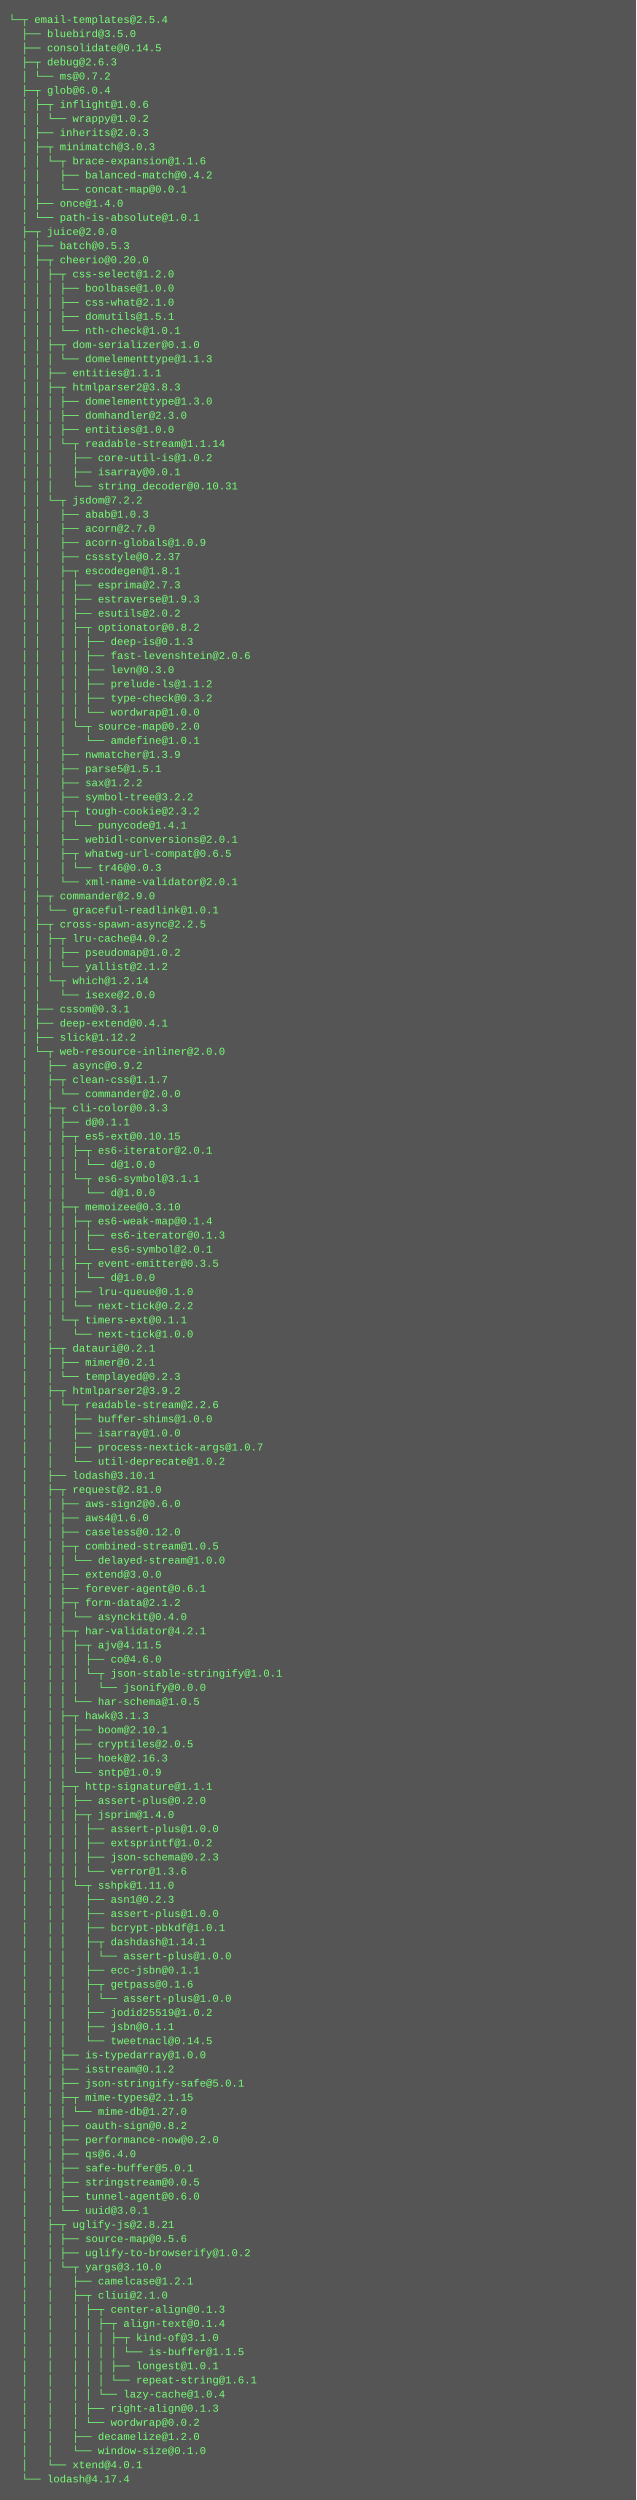
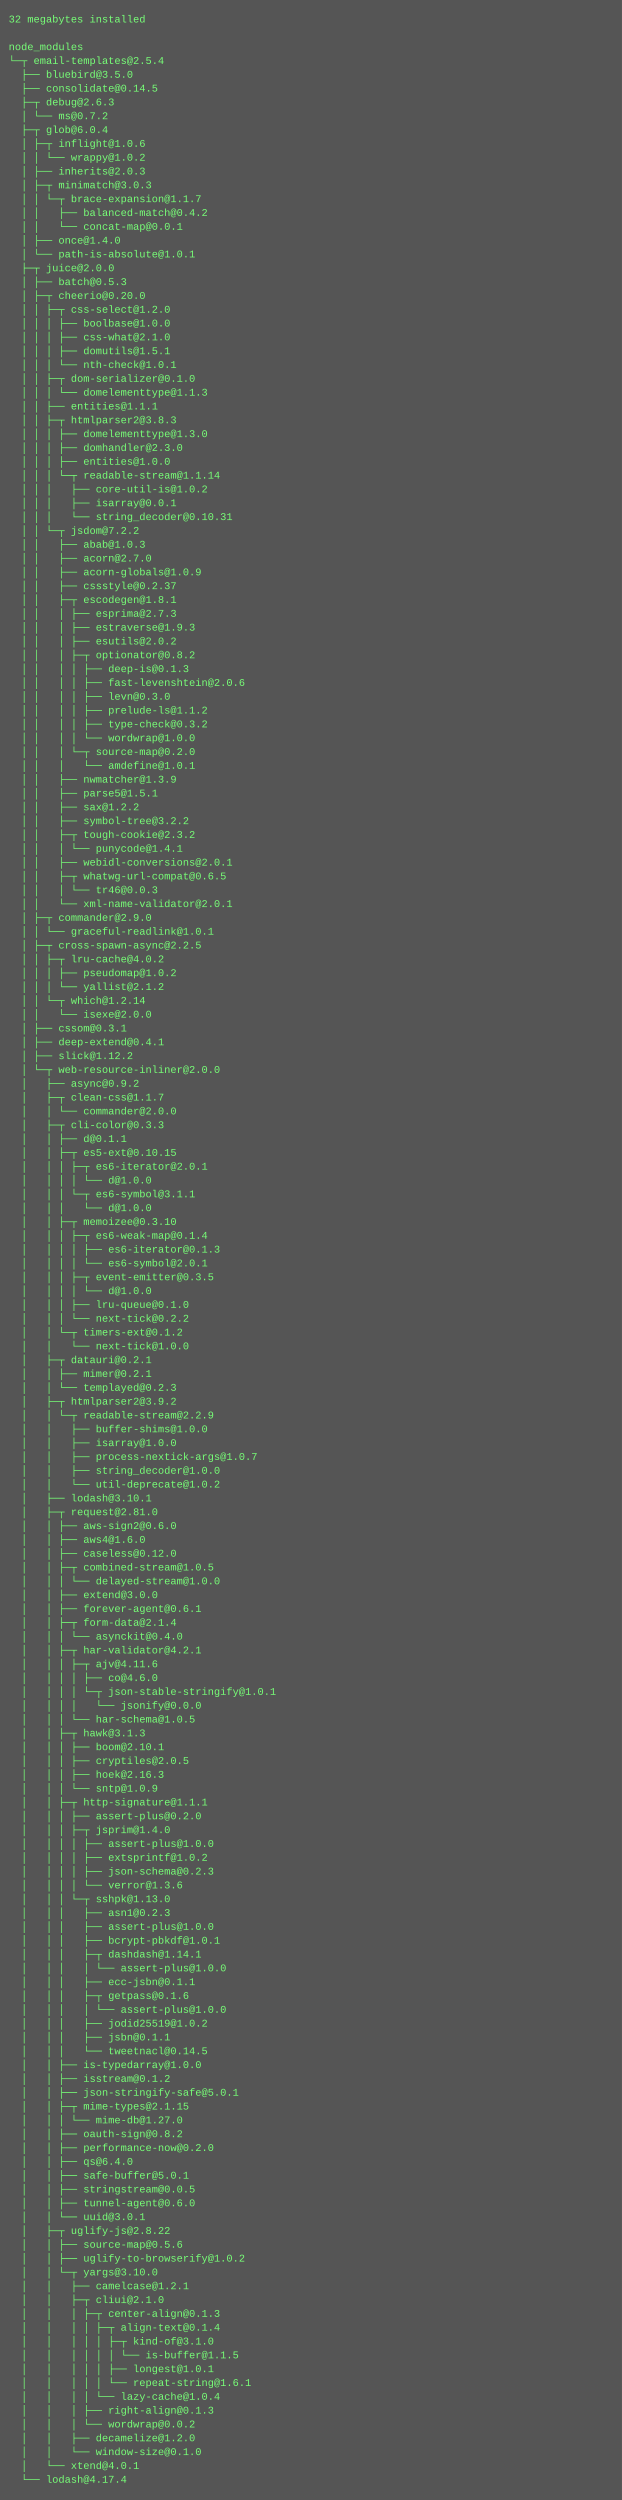
- <svg xmlns="http://www.w3.org/2000/svg" height="2830" width="720">
-   <rect height="2830" fill="#555" width="720" />
+ <svg xmlns="http://www.w3.org/2000/svg" height="2894" width="720">
+   <rect height="2894" fill="#555" width="720" />
  <text fill="#7f7" font-family="Courier New" font-size="12" xml:space="preserve">
-     <tspan x="10" y="26">└─┬ email-templates@2.5.4 </tspan>
-     <tspan x="10" y="42">  ├── bluebird@3.5.0 </tspan>
-     <tspan x="10" y="58">  ├── consolidate@0.14.5 </tspan>
-     <tspan x="10" y="74">  ├─┬ debug@2.6.3 </tspan>
-     <tspan x="10" y="90">  │ └── ms@0.7.2 </tspan>
-     <tspan x="10" y="106">  ├─┬ glob@6.0.4 </tspan>
-     <tspan x="10" y="122">  │ ├─┬ inflight@1.0.6 </tspan>
-     <tspan x="10" y="138">  │ │ └── wrappy@1.0.2 </tspan>
-     <tspan x="10" y="154">  │ ├── inherits@2.0.3 </tspan>
-     <tspan x="10" y="170">  │ ├─┬ minimatch@3.0.3 </tspan>
-     <tspan x="10" y="186">  │ │ └─┬ brace-expansion@1.1.6 </tspan>
-     <tspan x="10" y="202">  │ │   ├── balanced-match@0.4.2 </tspan>
-     <tspan x="10" y="218">  │ │   └── concat-map@0.0.1 </tspan>
-     <tspan x="10" y="234">  │ ├── once@1.4.0 </tspan>
-     <tspan x="10" y="250">  │ └── path-is-absolute@1.0.1 </tspan>
-     <tspan x="10" y="266">  ├─┬ juice@2.0.0 </tspan>
-     <tspan x="10" y="282">  │ ├── batch@0.5.3 </tspan>
-     <tspan x="10" y="298">  │ ├─┬ cheerio@0.20.0 </tspan>
-     <tspan x="10" y="314">  │ │ ├─┬ css-select@1.2.0 </tspan>
-     <tspan x="10" y="330">  │ │ │ ├── boolbase@1.0.0 </tspan>
-     <tspan x="10" y="346">  │ │ │ ├── css-what@2.1.0 </tspan>
-     <tspan x="10" y="362">  │ │ │ ├── domutils@1.5.1 </tspan>
-     <tspan x="10" y="378">  │ │ │ └── nth-check@1.0.1 </tspan>
-     <tspan x="10" y="394">  │ │ ├─┬ dom-serializer@0.1.0 </tspan>
-     <tspan x="10" y="410">  │ │ │ └── domelementtype@1.1.3 </tspan>
-     <tspan x="10" y="426">  │ │ ├── entities@1.1.1 </tspan>
-     <tspan x="10" y="442">  │ │ ├─┬ htmlparser2@3.8.3 </tspan>
-     <tspan x="10" y="458">  │ │ │ ├── domelementtype@1.3.0 </tspan>
-     <tspan x="10" y="474">  │ │ │ ├── domhandler@2.3.0 </tspan>
-     <tspan x="10" y="490">  │ │ │ ├── entities@1.0.0 </tspan>
-     <tspan x="10" y="506">  │ │ │ └─┬ readable-stream@1.1.14 </tspan>
-     <tspan x="10" y="522">  │ │ │   ├── core-util-is@1.0.2 </tspan>
-     <tspan x="10" y="538">  │ │ │   ├── isarray@0.0.1 </tspan>
-     <tspan x="10" y="554">  │ │ │   └── string_decoder@0.10.31 </tspan>
-     <tspan x="10" y="570">  │ │ └─┬ jsdom@7.2.2 </tspan>
-     <tspan x="10" y="586">  │ │   ├── abab@1.0.3 </tspan>
-     <tspan x="10" y="602">  │ │   ├── acorn@2.7.0 </tspan>
-     <tspan x="10" y="618">  │ │   ├── acorn-globals@1.0.9 </tspan>
-     <tspan x="10" y="634">  │ │   ├── cssstyle@0.2.37 </tspan>
-     <tspan x="10" y="650">  │ │   ├─┬ escodegen@1.8.1 </tspan>
-     <tspan x="10" y="666">  │ │   │ ├── esprima@2.7.3 </tspan>
-     <tspan x="10" y="682">  │ │   │ ├── estraverse@1.9.3 </tspan>
-     <tspan x="10" y="698">  │ │   │ ├── esutils@2.0.2 </tspan>
-     <tspan x="10" y="714">  │ │   │ ├─┬ optionator@0.8.2 </tspan>
-     <tspan x="10" y="730">  │ │   │ │ ├── deep-is@0.1.3 </tspan>
-     <tspan x="10" y="746">  │ │   │ │ ├── fast-levenshtein@2.0.6 </tspan>
-     <tspan x="10" y="762">  │ │   │ │ ├── levn@0.3.0 </tspan>
-     <tspan x="10" y="778">  │ │   │ │ ├── prelude-ls@1.1.2 </tspan>
-     <tspan x="10" y="794">  │ │   │ │ ├── type-check@0.3.2 </tspan>
-     <tspan x="10" y="810">  │ │   │ │ └── wordwrap@1.0.0 </tspan>
-     <tspan x="10" y="826">  │ │   │ └─┬ source-map@0.2.0 </tspan>
-     <tspan x="10" y="842">  │ │   │   └── amdefine@1.0.1 </tspan>
-     <tspan x="10" y="858">  │ │   ├── nwmatcher@1.3.9 </tspan>
-     <tspan x="10" y="874">  │ │   ├── parse5@1.5.1 </tspan>
-     <tspan x="10" y="890">  │ │   ├── sax@1.2.2 </tspan>
-     <tspan x="10" y="906">  │ │   ├── symbol-tree@3.2.2 </tspan>
-     <tspan x="10" y="922">  │ │   ├─┬ tough-cookie@2.3.2 </tspan>
-     <tspan x="10" y="938">  │ │   │ └── punycode@1.4.1 </tspan>
-     <tspan x="10" y="954">  │ │   ├── webidl-conversions@2.0.1 </tspan>
-     <tspan x="10" y="970">  │ │   ├─┬ whatwg-url-compat@0.6.5 </tspan>
-     <tspan x="10" y="986">  │ │   │ └── tr46@0.0.3 </tspan>
-     <tspan x="10" y="1002">  │ │   └── xml-name-validator@2.0.1 </tspan>
-     <tspan x="10" y="1018">  │ ├─┬ commander@2.9.0 </tspan>
-     <tspan x="10" y="1034">  │ │ └── graceful-readlink@1.0.1 </tspan>
-     <tspan x="10" y="1050">  │ ├─┬ cross-spawn-async@2.2.5 </tspan>
-     <tspan x="10" y="1066">  │ │ ├─┬ lru-cache@4.0.2 </tspan>
-     <tspan x="10" y="1082">  │ │ │ ├── pseudomap@1.0.2 </tspan>
-     <tspan x="10" y="1098">  │ │ │ └── yallist@2.1.2 </tspan>
-     <tspan x="10" y="1114">  │ │ └─┬ which@1.2.14 </tspan>
-     <tspan x="10" y="1130">  │ │   └── isexe@2.0.0 </tspan>
-     <tspan x="10" y="1146">  │ ├── cssom@0.3.1 </tspan>
-     <tspan x="10" y="1162">  │ ├── deep-extend@0.4.1 </tspan>
-     <tspan x="10" y="1178">  │ ├── slick@1.12.2 </tspan>
-     <tspan x="10" y="1194">  │ └─┬ web-resource-inliner@2.0.0 </tspan>
-     <tspan x="10" y="1210">  │   ├── async@0.9.2 </tspan>
-     <tspan x="10" y="1226">  │   ├─┬ clean-css@1.1.7 </tspan>
-     <tspan x="10" y="1242">  │   │ └── commander@2.0.0 </tspan>
-     <tspan x="10" y="1258">  │   ├─┬ cli-color@0.3.3 </tspan>
-     <tspan x="10" y="1274">  │   │ ├── d@0.1.1 </tspan>
-     <tspan x="10" y="1290">  │   │ ├─┬ es5-ext@0.10.15 </tspan>
-     <tspan x="10" y="1306">  │   │ │ ├─┬ es6-iterator@2.0.1 </tspan>
-     <tspan x="10" y="1322">  │   │ │ │ └── d@1.0.0 </tspan>
-     <tspan x="10" y="1338">  │   │ │ └─┬ es6-symbol@3.1.1 </tspan>
-     <tspan x="10" y="1354">  │   │ │   └── d@1.0.0 </tspan>
-     <tspan x="10" y="1370">  │   │ ├─┬ memoizee@0.3.10 </tspan>
-     <tspan x="10" y="1386">  │   │ │ ├─┬ es6-weak-map@0.1.4 </tspan>
-     <tspan x="10" y="1402">  │   │ │ │ ├── es6-iterator@0.1.3 </tspan>
-     <tspan x="10" y="1418">  │   │ │ │ └── es6-symbol@2.0.1 </tspan>
-     <tspan x="10" y="1434">  │   │ │ ├─┬ event-emitter@0.3.5 </tspan>
-     <tspan x="10" y="1450">  │   │ │ │ └── d@1.0.0 </tspan>
-     <tspan x="10" y="1466">  │   │ │ ├── lru-queue@0.1.0 </tspan>
-     <tspan x="10" y="1482">  │   │ │ └── next-tick@0.2.2 </tspan>
-     <tspan x="10" y="1498">  │   │ └─┬ timers-ext@0.1.1 </tspan>
-     <tspan x="10" y="1514">  │   │   └── next-tick@1.0.0 </tspan>
-     <tspan x="10" y="1530">  │   ├─┬ datauri@0.2.1 </tspan>
-     <tspan x="10" y="1546">  │   │ ├── mimer@0.2.1 </tspan>
-     <tspan x="10" y="1562">  │   │ └── templayed@0.2.3 </tspan>
-     <tspan x="10" y="1578">  │   ├─┬ htmlparser2@3.9.2 </tspan>
-     <tspan x="10" y="1594">  │   │ └─┬ readable-stream@2.2.6 </tspan>
-     <tspan x="10" y="1610">  │   │   ├── buffer-shims@1.0.0 </tspan>
-     <tspan x="10" y="1626">  │   │   ├── isarray@1.0.0 </tspan>
-     <tspan x="10" y="1642">  │   │   ├── process-nextick-args@1.0.7 </tspan>
-     <tspan x="10" y="1658">  │   │   └── util-deprecate@1.0.2 </tspan>
-     <tspan x="10" y="1674">  │   ├── lodash@3.10.1 </tspan>
-     <tspan x="10" y="1690">  │   ├─┬ request@2.81.0 </tspan>
-     <tspan x="10" y="1706">  │   │ ├── aws-sign2@0.6.0 </tspan>
-     <tspan x="10" y="1722">  │   │ ├── aws4@1.6.0 </tspan>
-     <tspan x="10" y="1738">  │   │ ├── caseless@0.12.0 </tspan>
-     <tspan x="10" y="1754">  │   │ ├─┬ combined-stream@1.0.5 </tspan>
-     <tspan x="10" y="1770">  │   │ │ └── delayed-stream@1.0.0 </tspan>
-     <tspan x="10" y="1786">  │   │ ├── extend@3.0.0 </tspan>
-     <tspan x="10" y="1802">  │   │ ├── forever-agent@0.6.1 </tspan>
-     <tspan x="10" y="1818">  │   │ ├─┬ form-data@2.1.2 </tspan>
-     <tspan x="10" y="1834">  │   │ │ └── asynckit@0.4.0 </tspan>
-     <tspan x="10" y="1850">  │   │ ├─┬ har-validator@4.2.1 </tspan>
-     <tspan x="10" y="1866">  │   │ │ ├─┬ ajv@4.11.5 </tspan>
-     <tspan x="10" y="1882">  │   │ │ │ ├── co@4.6.0 </tspan>
-     <tspan x="10" y="1898">  │   │ │ │ └─┬ json-stable-stringify@1.0.1 </tspan>
-     <tspan x="10" y="1914">  │   │ │ │   └── jsonify@0.0.0 </tspan>
-     <tspan x="10" y="1930">  │   │ │ └── har-schema@1.0.5 </tspan>
-     <tspan x="10" y="1946">  │   │ ├─┬ hawk@3.1.3 </tspan>
-     <tspan x="10" y="1962">  │   │ │ ├── boom@2.10.1 </tspan>
-     <tspan x="10" y="1978">  │   │ │ ├── cryptiles@2.0.5 </tspan>
-     <tspan x="10" y="1994">  │   │ │ ├── hoek@2.16.3 </tspan>
-     <tspan x="10" y="2010">  │   │ │ └── sntp@1.0.9 </tspan>
-     <tspan x="10" y="2026">  │   │ ├─┬ http-signature@1.1.1 </tspan>
-     <tspan x="10" y="2042">  │   │ │ ├── assert-plus@0.2.0 </tspan>
-     <tspan x="10" y="2058">  │   │ │ ├─┬ jsprim@1.4.0 </tspan>
-     <tspan x="10" y="2074">  │   │ │ │ ├── assert-plus@1.0.0 </tspan>
-     <tspan x="10" y="2090">  │   │ │ │ ├── extsprintf@1.0.2 </tspan>
-     <tspan x="10" y="2106">  │   │ │ │ ├── json-schema@0.2.3 </tspan>
-     <tspan x="10" y="2122">  │   │ │ │ └── verror@1.3.6 </tspan>
-     <tspan x="10" y="2138">  │   │ │ └─┬ sshpk@1.11.0 </tspan>
-     <tspan x="10" y="2154">  │   │ │   ├── asn1@0.2.3 </tspan>
-     <tspan x="10" y="2170">  │   │ │   ├── assert-plus@1.0.0 </tspan>
-     <tspan x="10" y="2186">  │   │ │   ├── bcrypt-pbkdf@1.0.1 </tspan>
-     <tspan x="10" y="2202">  │   │ │   ├─┬ dashdash@1.14.1 </tspan>
-     <tspan x="10" y="2218">  │   │ │   │ └── assert-plus@1.0.0 </tspan>
-     <tspan x="10" y="2234">  │   │ │   ├── ecc-jsbn@0.1.1 </tspan>
-     <tspan x="10" y="2250">  │   │ │   ├─┬ getpass@0.1.6 </tspan>
-     <tspan x="10" y="2266">  │   │ │   │ └── assert-plus@1.0.0 </tspan>
-     <tspan x="10" y="2282">  │   │ │   ├── jodid25519@1.0.2 </tspan>
-     <tspan x="10" y="2298">  │   │ │   ├── jsbn@0.1.1 </tspan>
-     <tspan x="10" y="2314">  │   │ │   └── tweetnacl@0.14.5 </tspan>
-     <tspan x="10" y="2330">  │   │ ├── is-typedarray@1.0.0 </tspan>
-     <tspan x="10" y="2346">  │   │ ├── isstream@0.1.2 </tspan>
-     <tspan x="10" y="2362">  │   │ ├── json-stringify-safe@5.0.1 </tspan>
-     <tspan x="10" y="2378">  │   │ ├─┬ mime-types@2.1.15 </tspan>
-     <tspan x="10" y="2394">  │   │ │ └── mime-db@1.27.0 </tspan>
-     <tspan x="10" y="2410">  │   │ ├── oauth-sign@0.8.2 </tspan>
-     <tspan x="10" y="2426">  │   │ ├── performance-now@0.2.0 </tspan>
-     <tspan x="10" y="2442">  │   │ ├── qs@6.4.0 </tspan>
-     <tspan x="10" y="2458">  │   │ ├── safe-buffer@5.0.1 </tspan>
-     <tspan x="10" y="2474">  │   │ ├── stringstream@0.0.5 </tspan>
-     <tspan x="10" y="2490">  │   │ ├── tunnel-agent@0.6.0 </tspan>
-     <tspan x="10" y="2506">  │   │ └── uuid@3.0.1 </tspan>
-     <tspan x="10" y="2522">  │   ├─┬ uglify-js@2.8.21 </tspan>
-     <tspan x="10" y="2538">  │   │ ├── source-map@0.5.6 </tspan>
-     <tspan x="10" y="2554">  │   │ ├── uglify-to-browserify@1.0.2 </tspan>
-     <tspan x="10" y="2570">  │   │ └─┬ yargs@3.10.0 </tspan>
-     <tspan x="10" y="2586">  │   │   ├── camelcase@1.2.1 </tspan>
-     <tspan x="10" y="2602">  │   │   ├─┬ cliui@2.1.0 </tspan>
-     <tspan x="10" y="2618">  │   │   │ ├─┬ center-align@0.1.3 </tspan>
-     <tspan x="10" y="2634">  │   │   │ │ ├─┬ align-text@0.1.4 </tspan>
-     <tspan x="10" y="2650">  │   │   │ │ │ ├─┬ kind-of@3.1.0 </tspan>
-     <tspan x="10" y="2666">  │   │   │ │ │ │ └── is-buffer@1.1.5 </tspan>
-     <tspan x="10" y="2682">  │   │   │ │ │ ├── longest@1.0.1 </tspan>
-     <tspan x="10" y="2698">  │   │   │ │ │ └── repeat-string@1.6.1 </tspan>
-     <tspan x="10" y="2714">  │   │   │ │ └── lazy-cache@1.0.4 </tspan>
-     <tspan x="10" y="2730">  │   │   │ ├── right-align@0.1.3 </tspan>
-     <tspan x="10" y="2746">  │   │   │ └── wordwrap@0.0.2 </tspan>
-     <tspan x="10" y="2762">  │   │   ├── decamelize@1.2.0 </tspan>
-     <tspan x="10" y="2778">  │   │   └── window-size@0.1.0 </tspan>
-     <tspan x="10" y="2794">  │   └── xtend@4.0.1 </tspan>
-     <tspan x="10" y="2810">  └── lodash@4.17.4</tspan>
+     <tspan x="10" y="26">32 megabytes installed</tspan>
+     <tspan x="10" y="42" />
+     <tspan x="10" y="58">node_modules</tspan>
+     <tspan x="10" y="74">└─┬ email-templates@2.5.4 </tspan>
+     <tspan x="10" y="90">  ├── bluebird@3.5.0 </tspan>
+     <tspan x="10" y="106">  ├── consolidate@0.14.5 </tspan>
+     <tspan x="10" y="122">  ├─┬ debug@2.6.3 </tspan>
+     <tspan x="10" y="138">  │ └── ms@0.7.2 </tspan>
+     <tspan x="10" y="154">  ├─┬ glob@6.0.4 </tspan>
+     <tspan x="10" y="170">  │ ├─┬ inflight@1.0.6 </tspan>
+     <tspan x="10" y="186">  │ │ └── wrappy@1.0.2 </tspan>
+     <tspan x="10" y="202">  │ ├── inherits@2.0.3 </tspan>
+     <tspan x="10" y="218">  │ ├─┬ minimatch@3.0.3 </tspan>
+     <tspan x="10" y="234">  │ │ └─┬ brace-expansion@1.1.7 </tspan>
+     <tspan x="10" y="250">  │ │   ├── balanced-match@0.4.2 </tspan>
+     <tspan x="10" y="266">  │ │   └── concat-map@0.0.1 </tspan>
+     <tspan x="10" y="282">  │ ├── once@1.4.0 </tspan>
+     <tspan x="10" y="298">  │ └── path-is-absolute@1.0.1 </tspan>
+     <tspan x="10" y="314">  ├─┬ juice@2.0.0 </tspan>
+     <tspan x="10" y="330">  │ ├── batch@0.5.3 </tspan>
+     <tspan x="10" y="346">  │ ├─┬ cheerio@0.20.0 </tspan>
+     <tspan x="10" y="362">  │ │ ├─┬ css-select@1.2.0 </tspan>
+     <tspan x="10" y="378">  │ │ │ ├── boolbase@1.0.0 </tspan>
+     <tspan x="10" y="394">  │ │ │ ├── css-what@2.1.0 </tspan>
+     <tspan x="10" y="410">  │ │ │ ├── domutils@1.5.1 </tspan>
+     <tspan x="10" y="426">  │ │ │ └── nth-check@1.0.1 </tspan>
+     <tspan x="10" y="442">  │ │ ├─┬ dom-serializer@0.1.0 </tspan>
+     <tspan x="10" y="458">  │ │ │ └── domelementtype@1.1.3 </tspan>
+     <tspan x="10" y="474">  │ │ ├── entities@1.1.1 </tspan>
+     <tspan x="10" y="490">  │ │ ├─┬ htmlparser2@3.8.3 </tspan>
+     <tspan x="10" y="506">  │ │ │ ├── domelementtype@1.3.0 </tspan>
+     <tspan x="10" y="522">  │ │ │ ├── domhandler@2.3.0 </tspan>
+     <tspan x="10" y="538">  │ │ │ ├── entities@1.0.0 </tspan>
+     <tspan x="10" y="554">  │ │ │ └─┬ readable-stream@1.1.14 </tspan>
+     <tspan x="10" y="570">  │ │ │   ├── core-util-is@1.0.2 </tspan>
+     <tspan x="10" y="586">  │ │ │   ├── isarray@0.0.1 </tspan>
+     <tspan x="10" y="602">  │ │ │   └── string_decoder@0.10.31 </tspan>
+     <tspan x="10" y="618">  │ │ └─┬ jsdom@7.2.2 </tspan>
+     <tspan x="10" y="634">  │ │   ├── abab@1.0.3 </tspan>
+     <tspan x="10" y="650">  │ │   ├── acorn@2.7.0 </tspan>
+     <tspan x="10" y="666">  │ │   ├── acorn-globals@1.0.9 </tspan>
+     <tspan x="10" y="682">  │ │   ├── cssstyle@0.2.37 </tspan>
+     <tspan x="10" y="698">  │ │   ├─┬ escodegen@1.8.1 </tspan>
+     <tspan x="10" y="714">  │ │   │ ├── esprima@2.7.3 </tspan>
+     <tspan x="10" y="730">  │ │   │ ├── estraverse@1.9.3 </tspan>
+     <tspan x="10" y="746">  │ │   │ ├── esutils@2.0.2 </tspan>
+     <tspan x="10" y="762">  │ │   │ ├─┬ optionator@0.8.2 </tspan>
+     <tspan x="10" y="778">  │ │   │ │ ├── deep-is@0.1.3 </tspan>
+     <tspan x="10" y="794">  │ │   │ │ ├── fast-levenshtein@2.0.6 </tspan>
+     <tspan x="10" y="810">  │ │   │ │ ├── levn@0.3.0 </tspan>
+     <tspan x="10" y="826">  │ │   │ │ ├── prelude-ls@1.1.2 </tspan>
+     <tspan x="10" y="842">  │ │   │ │ ├── type-check@0.3.2 </tspan>
+     <tspan x="10" y="858">  │ │   │ │ └── wordwrap@1.0.0 </tspan>
+     <tspan x="10" y="874">  │ │   │ └─┬ source-map@0.2.0 </tspan>
+     <tspan x="10" y="890">  │ │   │   └── amdefine@1.0.1 </tspan>
+     <tspan x="10" y="906">  │ │   ├── nwmatcher@1.3.9 </tspan>
+     <tspan x="10" y="922">  │ │   ├── parse5@1.5.1 </tspan>
+     <tspan x="10" y="938">  │ │   ├── sax@1.2.2 </tspan>
+     <tspan x="10" y="954">  │ │   ├── symbol-tree@3.2.2 </tspan>
+     <tspan x="10" y="970">  │ │   ├─┬ tough-cookie@2.3.2 </tspan>
+     <tspan x="10" y="986">  │ │   │ └── punycode@1.4.1 </tspan>
+     <tspan x="10" y="1002">  │ │   ├── webidl-conversions@2.0.1 </tspan>
+     <tspan x="10" y="1018">  │ │   ├─┬ whatwg-url-compat@0.6.5 </tspan>
+     <tspan x="10" y="1034">  │ │   │ └── tr46@0.0.3 </tspan>
+     <tspan x="10" y="1050">  │ │   └── xml-name-validator@2.0.1 </tspan>
+     <tspan x="10" y="1066">  │ ├─┬ commander@2.9.0 </tspan>
+     <tspan x="10" y="1082">  │ │ └── graceful-readlink@1.0.1 </tspan>
+     <tspan x="10" y="1098">  │ ├─┬ cross-spawn-async@2.2.5 </tspan>
+     <tspan x="10" y="1114">  │ │ ├─┬ lru-cache@4.0.2 </tspan>
+     <tspan x="10" y="1130">  │ │ │ ├── pseudomap@1.0.2 </tspan>
+     <tspan x="10" y="1146">  │ │ │ └── yallist@2.1.2 </tspan>
+     <tspan x="10" y="1162">  │ │ └─┬ which@1.2.14 </tspan>
+     <tspan x="10" y="1178">  │ │   └── isexe@2.0.0 </tspan>
+     <tspan x="10" y="1194">  │ ├── cssom@0.3.1 </tspan>
+     <tspan x="10" y="1210">  │ ├── deep-extend@0.4.1 </tspan>
+     <tspan x="10" y="1226">  │ ├── slick@1.12.2 </tspan>
+     <tspan x="10" y="1242">  │ └─┬ web-resource-inliner@2.0.0 </tspan>
+     <tspan x="10" y="1258">  │   ├── async@0.9.2 </tspan>
+     <tspan x="10" y="1274">  │   ├─┬ clean-css@1.1.7 </tspan>
+     <tspan x="10" y="1290">  │   │ └── commander@2.0.0 </tspan>
+     <tspan x="10" y="1306">  │   ├─┬ cli-color@0.3.3 </tspan>
+     <tspan x="10" y="1322">  │   │ ├── d@0.1.1 </tspan>
+     <tspan x="10" y="1338">  │   │ ├─┬ es5-ext@0.10.15 </tspan>
+     <tspan x="10" y="1354">  │   │ │ ├─┬ es6-iterator@2.0.1 </tspan>
+     <tspan x="10" y="1370">  │   │ │ │ └── d@1.0.0 </tspan>
+     <tspan x="10" y="1386">  │   │ │ └─┬ es6-symbol@3.1.1 </tspan>
+     <tspan x="10" y="1402">  │   │ │   └── d@1.0.0 </tspan>
+     <tspan x="10" y="1418">  │   │ ├─┬ memoizee@0.3.10 </tspan>
+     <tspan x="10" y="1434">  │   │ │ ├─┬ es6-weak-map@0.1.4 </tspan>
+     <tspan x="10" y="1450">  │   │ │ │ ├── es6-iterator@0.1.3 </tspan>
+     <tspan x="10" y="1466">  │   │ │ │ └── es6-symbol@2.0.1 </tspan>
+     <tspan x="10" y="1482">  │   │ │ ├─┬ event-emitter@0.3.5 </tspan>
+     <tspan x="10" y="1498">  │   │ │ │ └── d@1.0.0 </tspan>
+     <tspan x="10" y="1514">  │   │ │ ├── lru-queue@0.1.0 </tspan>
+     <tspan x="10" y="1530">  │   │ │ └── next-tick@0.2.2 </tspan>
+     <tspan x="10" y="1546">  │   │ └─┬ timers-ext@0.1.2 </tspan>
+     <tspan x="10" y="1562">  │   │   └── next-tick@1.0.0 </tspan>
+     <tspan x="10" y="1578">  │   ├─┬ datauri@0.2.1 </tspan>
+     <tspan x="10" y="1594">  │   │ ├── mimer@0.2.1 </tspan>
+     <tspan x="10" y="1610">  │   │ └── templayed@0.2.3 </tspan>
+     <tspan x="10" y="1626">  │   ├─┬ htmlparser2@3.9.2 </tspan>
+     <tspan x="10" y="1642">  │   │ └─┬ readable-stream@2.2.9 </tspan>
+     <tspan x="10" y="1658">  │   │   ├── buffer-shims@1.0.0 </tspan>
+     <tspan x="10" y="1674">  │   │   ├── isarray@1.0.0 </tspan>
+     <tspan x="10" y="1690">  │   │   ├── process-nextick-args@1.0.7 </tspan>
+     <tspan x="10" y="1706">  │   │   ├── string_decoder@1.0.0 </tspan>
+     <tspan x="10" y="1722">  │   │   └── util-deprecate@1.0.2 </tspan>
+     <tspan x="10" y="1738">  │   ├── lodash@3.10.1 </tspan>
+     <tspan x="10" y="1754">  │   ├─┬ request@2.81.0 </tspan>
+     <tspan x="10" y="1770">  │   │ ├── aws-sign2@0.6.0 </tspan>
+     <tspan x="10" y="1786">  │   │ ├── aws4@1.6.0 </tspan>
+     <tspan x="10" y="1802">  │   │ ├── caseless@0.12.0 </tspan>
+     <tspan x="10" y="1818">  │   │ ├─┬ combined-stream@1.0.5 </tspan>
+     <tspan x="10" y="1834">  │   │ │ └── delayed-stream@1.0.0 </tspan>
+     <tspan x="10" y="1850">  │   │ ├── extend@3.0.0 </tspan>
+     <tspan x="10" y="1866">  │   │ ├── forever-agent@0.6.1 </tspan>
+     <tspan x="10" y="1882">  │   │ ├─┬ form-data@2.1.4 </tspan>
+     <tspan x="10" y="1898">  │   │ │ └── asynckit@0.4.0 </tspan>
+     <tspan x="10" y="1914">  │   │ ├─┬ har-validator@4.2.1 </tspan>
+     <tspan x="10" y="1930">  │   │ │ ├─┬ ajv@4.11.6 </tspan>
+     <tspan x="10" y="1946">  │   │ │ │ ├── co@4.6.0 </tspan>
+     <tspan x="10" y="1962">  │   │ │ │ └─┬ json-stable-stringify@1.0.1 </tspan>
+     <tspan x="10" y="1978">  │   │ │ │   └── jsonify@0.0.0 </tspan>
+     <tspan x="10" y="1994">  │   │ │ └── har-schema@1.0.5 </tspan>
+     <tspan x="10" y="2010">  │   │ ├─┬ hawk@3.1.3 </tspan>
+     <tspan x="10" y="2026">  │   │ │ ├── boom@2.10.1 </tspan>
+     <tspan x="10" y="2042">  │   │ │ ├── cryptiles@2.0.5 </tspan>
+     <tspan x="10" y="2058">  │   │ │ ├── hoek@2.16.3 </tspan>
+     <tspan x="10" y="2074">  │   │ │ └── sntp@1.0.9 </tspan>
+     <tspan x="10" y="2090">  │   │ ├─┬ http-signature@1.1.1 </tspan>
+     <tspan x="10" y="2106">  │   │ │ ├── assert-plus@0.2.0 </tspan>
+     <tspan x="10" y="2122">  │   │ │ ├─┬ jsprim@1.4.0 </tspan>
+     <tspan x="10" y="2138">  │   │ │ │ ├── assert-plus@1.0.0 </tspan>
+     <tspan x="10" y="2154">  │   │ │ │ ├── extsprintf@1.0.2 </tspan>
+     <tspan x="10" y="2170">  │   │ │ │ ├── json-schema@0.2.3 </tspan>
+     <tspan x="10" y="2186">  │   │ │ │ └── verror@1.3.6 </tspan>
+     <tspan x="10" y="2202">  │   │ │ └─┬ sshpk@1.13.0 </tspan>
+     <tspan x="10" y="2218">  │   │ │   ├── asn1@0.2.3 </tspan>
+     <tspan x="10" y="2234">  │   │ │   ├── assert-plus@1.0.0 </tspan>
+     <tspan x="10" y="2250">  │   │ │   ├── bcrypt-pbkdf@1.0.1 </tspan>
+     <tspan x="10" y="2266">  │   │ │   ├─┬ dashdash@1.14.1 </tspan>
+     <tspan x="10" y="2282">  │   │ │   │ └── assert-plus@1.0.0 </tspan>
+     <tspan x="10" y="2298">  │   │ │   ├── ecc-jsbn@0.1.1 </tspan>
+     <tspan x="10" y="2314">  │   │ │   ├─┬ getpass@0.1.6 </tspan>
+     <tspan x="10" y="2330">  │   │ │   │ └── assert-plus@1.0.0 </tspan>
+     <tspan x="10" y="2346">  │   │ │   ├── jodid25519@1.0.2 </tspan>
+     <tspan x="10" y="2362">  │   │ │   ├── jsbn@0.1.1 </tspan>
+     <tspan x="10" y="2378">  │   │ │   └── tweetnacl@0.14.5 </tspan>
+     <tspan x="10" y="2394">  │   │ ├── is-typedarray@1.0.0 </tspan>
+     <tspan x="10" y="2410">  │   │ ├── isstream@0.1.2 </tspan>
+     <tspan x="10" y="2426">  │   │ ├── json-stringify-safe@5.0.1 </tspan>
+     <tspan x="10" y="2442">  │   │ ├─┬ mime-types@2.1.15 </tspan>
+     <tspan x="10" y="2458">  │   │ │ └── mime-db@1.27.0 </tspan>
+     <tspan x="10" y="2474">  │   │ ├── oauth-sign@0.8.2 </tspan>
+     <tspan x="10" y="2490">  │   │ ├── performance-now@0.2.0 </tspan>
+     <tspan x="10" y="2506">  │   │ ├── qs@6.4.0 </tspan>
+     <tspan x="10" y="2522">  │   │ ├── safe-buffer@5.0.1 </tspan>
+     <tspan x="10" y="2538">  │   │ ├── stringstream@0.0.5 </tspan>
+     <tspan x="10" y="2554">  │   │ ├── tunnel-agent@0.6.0 </tspan>
+     <tspan x="10" y="2570">  │   │ └── uuid@3.0.1 </tspan>
+     <tspan x="10" y="2586">  │   ├─┬ uglify-js@2.8.22 </tspan>
+     <tspan x="10" y="2602">  │   │ ├── source-map@0.5.6 </tspan>
+     <tspan x="10" y="2618">  │   │ ├── uglify-to-browserify@1.0.2 </tspan>
+     <tspan x="10" y="2634">  │   │ └─┬ yargs@3.10.0 </tspan>
+     <tspan x="10" y="2650">  │   │   ├── camelcase@1.2.1 </tspan>
+     <tspan x="10" y="2666">  │   │   ├─┬ cliui@2.1.0 </tspan>
+     <tspan x="10" y="2682">  │   │   │ ├─┬ center-align@0.1.3 </tspan>
+     <tspan x="10" y="2698">  │   │   │ │ ├─┬ align-text@0.1.4 </tspan>
+     <tspan x="10" y="2714">  │   │   │ │ │ ├─┬ kind-of@3.1.0 </tspan>
+     <tspan x="10" y="2730">  │   │   │ │ │ │ └── is-buffer@1.1.5 </tspan>
+     <tspan x="10" y="2746">  │   │   │ │ │ ├── longest@1.0.1 </tspan>
+     <tspan x="10" y="2762">  │   │   │ │ │ └── repeat-string@1.6.1 </tspan>
+     <tspan x="10" y="2778">  │   │   │ │ └── lazy-cache@1.0.4 </tspan>
+     <tspan x="10" y="2794">  │   │   │ ├── right-align@0.1.3 </tspan>
+     <tspan x="10" y="2810">  │   │   │ └── wordwrap@0.0.2 </tspan>
+     <tspan x="10" y="2826">  │   │   ├── decamelize@1.2.0 </tspan>
+     <tspan x="10" y="2842">  │   │   └── window-size@0.1.0 </tspan>
+     <tspan x="10" y="2858">  │   └── xtend@4.0.1 </tspan>
+     <tspan x="10" y="2874">  └── lodash@4.17.4</tspan>
  </text>
</svg>
